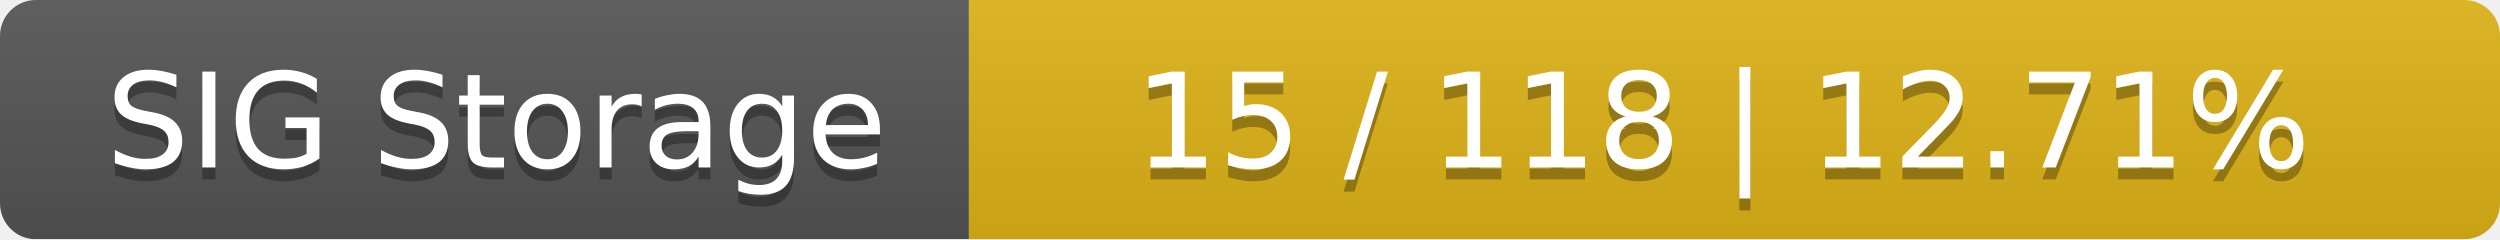
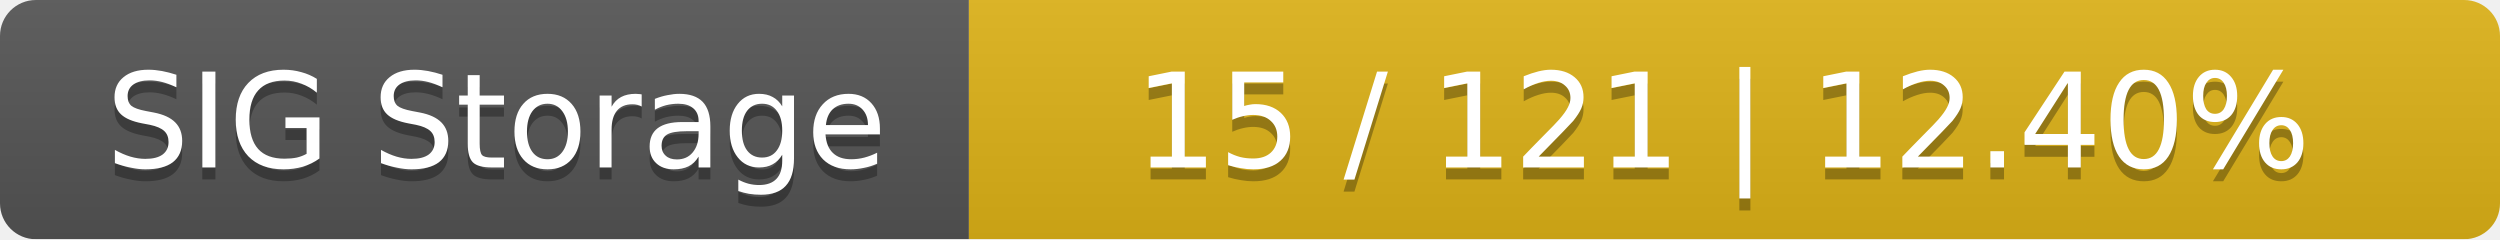
<svg xmlns="http://www.w3.org/2000/svg" width="209" height="20">
  <linearGradient id="smooth" x2="0" y2="100%">
    <stop offset="0" stop-color="#bbb" stop-opacity=".1" />
    <stop offset="1" stop-opacity=".1" />
  </linearGradient>
  <mask id="round">
    <rect width="209" height="20" rx="3" fill="#fff" />
  </mask>
  <g mask="url(#round)">
    <rect width="81" height="20" fill="#555" />
    <rect x="81" width="128" height="20" fill="#dfb317" />
    <rect width="209" height="20" fill="url(#smooth)" />
  </g>
  <g fill="#fff" text-anchor="middle" font-family="DejaVu Sans,Verdana,Geneva,sans-serif" font-size="11">
    <text x="41.5" y="15" fill="#010101" fill-opacity=".3">SIG Storage</text>
    <text x="41.5" y="14">SIG Storage</text>
-     <text x="144" y="15" fill="#010101" fill-opacity=".3">15 / 118    |    12.71%</text>
-     <text x="144" y="14">15 / 118    |    12.71%</text>
+     <text x="144" y="15" fill="#010101" fill-opacity=".3">15 / 121    |    12.40%</text>
+     <text x="144" y="14">15 / 121    |    12.40%</text>
  </g>
</svg>
